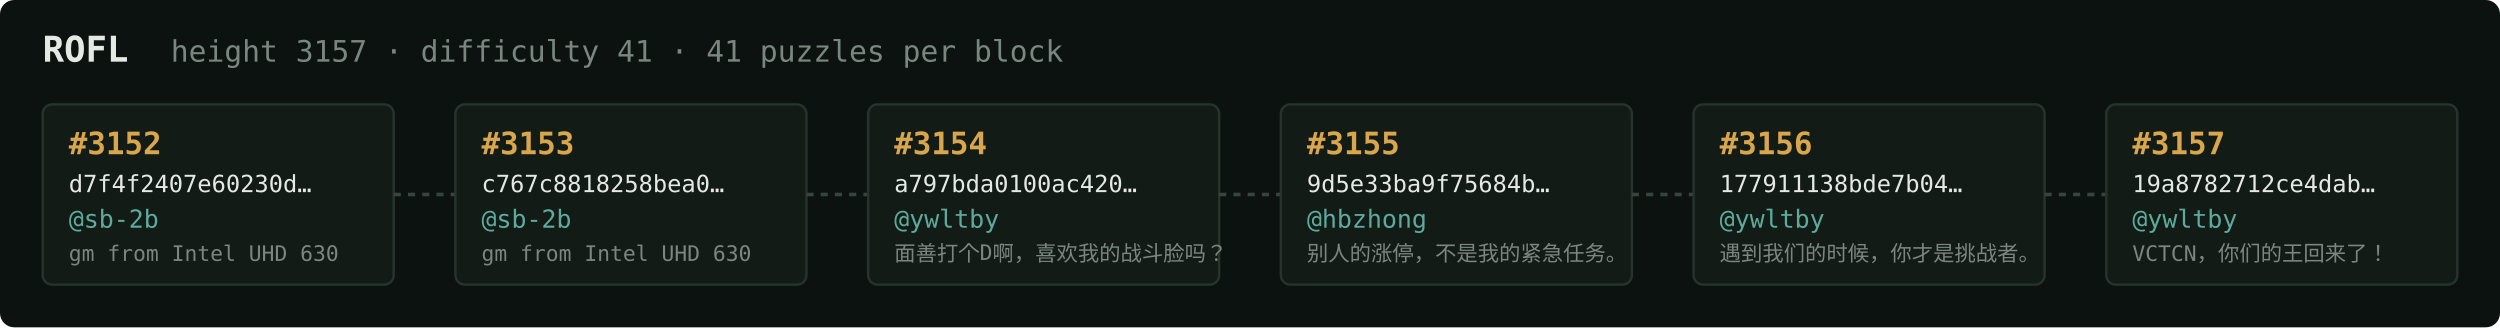
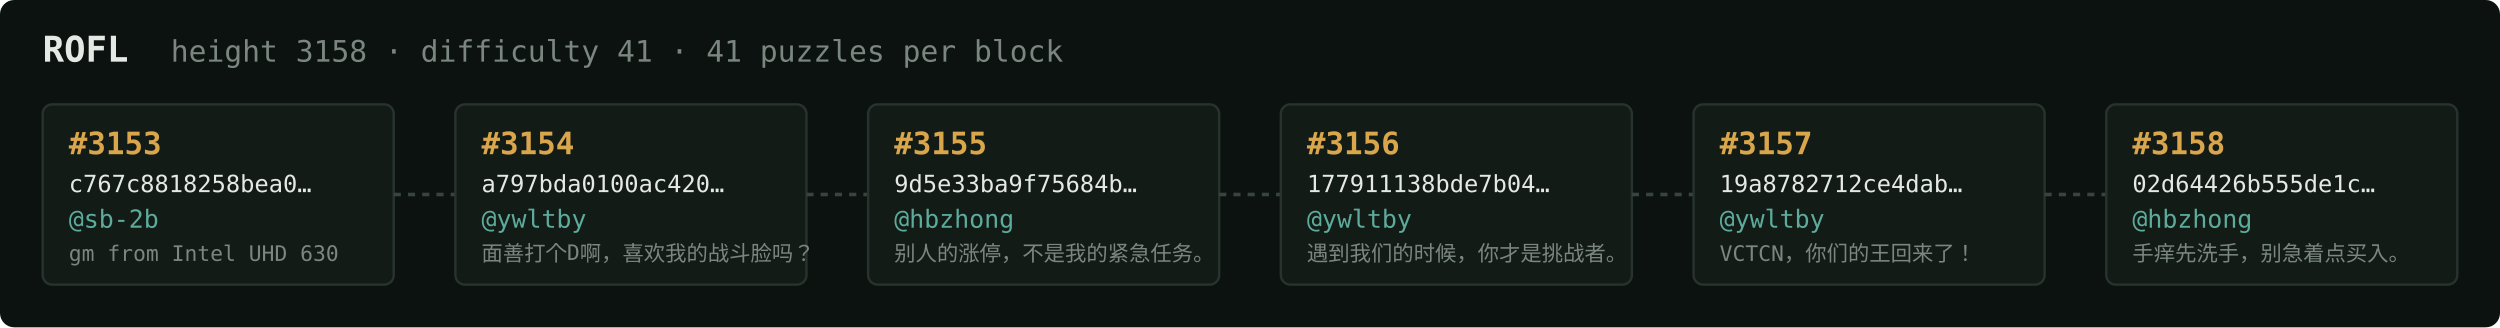
<svg xmlns="http://www.w3.org/2000/svg" width="1054" height="138" viewBox="0 0 1054 138" font-family="ui-monospace,SFMono-Regular,Menlo,monospace">
  <rect fill="#0c1210" width="1054" height="138" rx="6" />
  <text x="18" y="26" fill="#e5e9e3" font-size="15" font-weight="700">ROFL</text>
-   <text x="72" y="26" fill="#7a867f" font-size="12.5">height 3157 · difficulty 41 · 41 puzzles per block</text>
+   <text x="72" y="26" fill="#7a867f" font-size="12.5">height 3158 · difficulty 41 · 41 puzzles per block</text>
  <rect x="18" y="44" width="148" height="76" rx="4" fill="#131b17" stroke="#28332e" stroke-width="1" />
-   <text x="29" y="65" fill="#d9a64c" font-size="13" font-weight="700">#3152</text>
-   <text x="29" y="81" fill="#e5e9e3" font-size="10">d7f4f2407e60230d…</text>
+   <text x="29" y="65" fill="#d9a64c" font-size="13" font-weight="700">#3153</text>
+   <text x="29" y="81" fill="#e5e9e3" font-size="10">c767c8818258bea0…</text>
  <text x="29" y="96" fill="#5cab9b" font-size="10.5">@sb-2b</text>
  <text x="29" y="110" fill="#7a867f" font-size="9">gm from Intel UHD 630</text>
  <line x1="166" y1="82.0" x2="192" y2="82.0" stroke="#38443e" stroke-width="1.5" stroke-dasharray="3 3" />
  <rect x="192" y="44" width="148" height="76" rx="4" fill="#131b17" stroke="#28332e" stroke-width="1" />
-   <text x="203" y="65" fill="#d9a64c" font-size="13" font-weight="700">#3153</text>
-   <text x="203" y="81" fill="#e5e9e3" font-size="10">c767c8818258bea0…</text>
-   <text x="203" y="96" fill="#5cab9b" font-size="10.5">@sb-2b</text>
-   <text x="203" y="110" fill="#7a867f" font-size="9">gm from Intel UHD 630</text>
+   <text x="203" y="65" fill="#d9a64c" font-size="13" font-weight="700">#3154</text>
+   <text x="203" y="81" fill="#e5e9e3" font-size="10">a797bda0100ac420…</text>
+   <text x="203" y="96" fill="#5cab9b" font-size="10.5">@ywltby</text>
+   <text x="203" y="110" fill="#7a867f" font-size="9">面善打个D啊，喜欢我的战斗脸吗？</text>
  <line x1="340" y1="82.0" x2="366" y2="82.0" stroke="#38443e" stroke-width="1.5" stroke-dasharray="3 3" />
  <rect x="366" y="44" width="148" height="76" rx="4" fill="#131b17" stroke="#28332e" stroke-width="1" />
-   <text x="377" y="65" fill="#d9a64c" font-size="13" font-weight="700">#3154</text>
-   <text x="377" y="81" fill="#e5e9e3" font-size="10">a797bda0100ac420…</text>
-   <text x="377" y="96" fill="#5cab9b" font-size="10.5">@ywltby</text>
-   <text x="377" y="110" fill="#7a867f" font-size="9">面善打个D啊，喜欢我的战斗脸吗？</text>
+   <text x="377" y="65" fill="#d9a64c" font-size="13" font-weight="700">#3155</text>
+   <text x="377" y="81" fill="#e5e9e3" font-size="10">9d5e33ba9f75684b…</text>
+   <text x="377" y="96" fill="#5cab9b" font-size="10.5">@hbzhong</text>
+   <text x="377" y="110" fill="#7a867f" font-size="9">别人的涨停，不是我的紧急任务。</text>
  <line x1="514" y1="82.0" x2="540" y2="82.0" stroke="#38443e" stroke-width="1.5" stroke-dasharray="3 3" />
  <rect x="540" y="44" width="148" height="76" rx="4" fill="#131b17" stroke="#28332e" stroke-width="1" />
-   <text x="551" y="65" fill="#d9a64c" font-size="13" font-weight="700">#3155</text>
-   <text x="551" y="81" fill="#e5e9e3" font-size="10">9d5e33ba9f75684b…</text>
-   <text x="551" y="96" fill="#5cab9b" font-size="10.5">@hbzhong</text>
-   <text x="551" y="110" fill="#7a867f" font-size="9">别人的涨停，不是我的紧急任务。</text>
+   <text x="551" y="65" fill="#d9a64c" font-size="13" font-weight="700">#3156</text>
+   <text x="551" y="81" fill="#e5e9e3" font-size="10">177911138bde7b04…</text>
+   <text x="551" y="96" fill="#5cab9b" font-size="10.5">@ywltby</text>
+   <text x="551" y="110" fill="#7a867f" font-size="9">遇到我们的时候，你才是挑战者。</text>
  <line x1="688" y1="82.0" x2="714" y2="82.0" stroke="#38443e" stroke-width="1.5" stroke-dasharray="3 3" />
  <rect x="714" y="44" width="148" height="76" rx="4" fill="#131b17" stroke="#28332e" stroke-width="1" />
-   <text x="725" y="65" fill="#d9a64c" font-size="13" font-weight="700">#3156</text>
-   <text x="725" y="81" fill="#e5e9e3" font-size="10">177911138bde7b04…</text>
+   <text x="725" y="65" fill="#d9a64c" font-size="13" font-weight="700">#3157</text>
+   <text x="725" y="81" fill="#e5e9e3" font-size="10">19a8782712ce4dab…</text>
  <text x="725" y="96" fill="#5cab9b" font-size="10.5">@ywltby</text>
-   <text x="725" y="110" fill="#7a867f" font-size="9">遇到我们的时候，你才是挑战者。</text>
+   <text x="725" y="110" fill="#7a867f" font-size="9">VCTCN，你们的王回来了！</text>
  <line x1="862" y1="82.0" x2="888" y2="82.0" stroke="#38443e" stroke-width="1.5" stroke-dasharray="3 3" />
  <rect x="888" y="44" width="148" height="76" rx="4" fill="#131b17" stroke="#28332e" stroke-width="1" />
-   <text x="899" y="65" fill="#d9a64c" font-size="13" font-weight="700">#3157</text>
-   <text x="899" y="81" fill="#e5e9e3" font-size="10">19a8782712ce4dab…</text>
-   <text x="899" y="96" fill="#5cab9b" font-size="10.5">@ywltby</text>
-   <text x="899" y="110" fill="#7a867f" font-size="9">VCTCN，你们的王回来了！</text>
+   <text x="899" y="65" fill="#d9a64c" font-size="13" font-weight="700">#3158</text>
+   <text x="899" y="81" fill="#e5e9e3" font-size="10">02d64426b555de1c…</text>
+   <text x="899" y="96" fill="#5cab9b" font-size="10.5">@hbzhong</text>
+   <text x="899" y="110" fill="#7a867f" font-size="9">手痒先洗手，别急着点买入。</text>
</svg>
